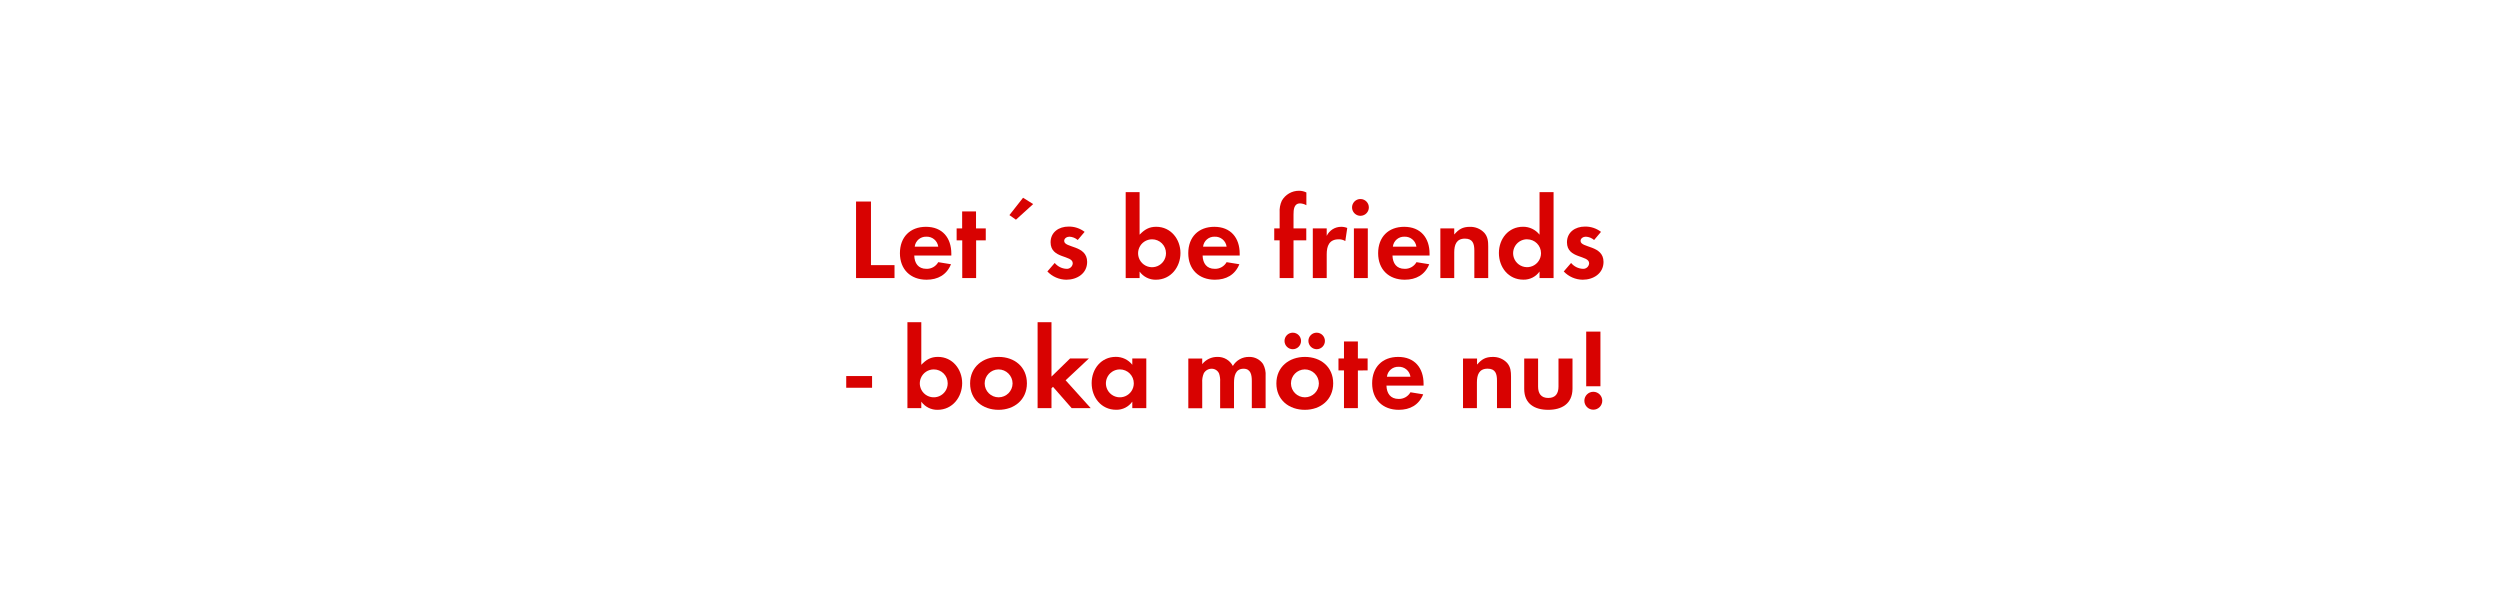
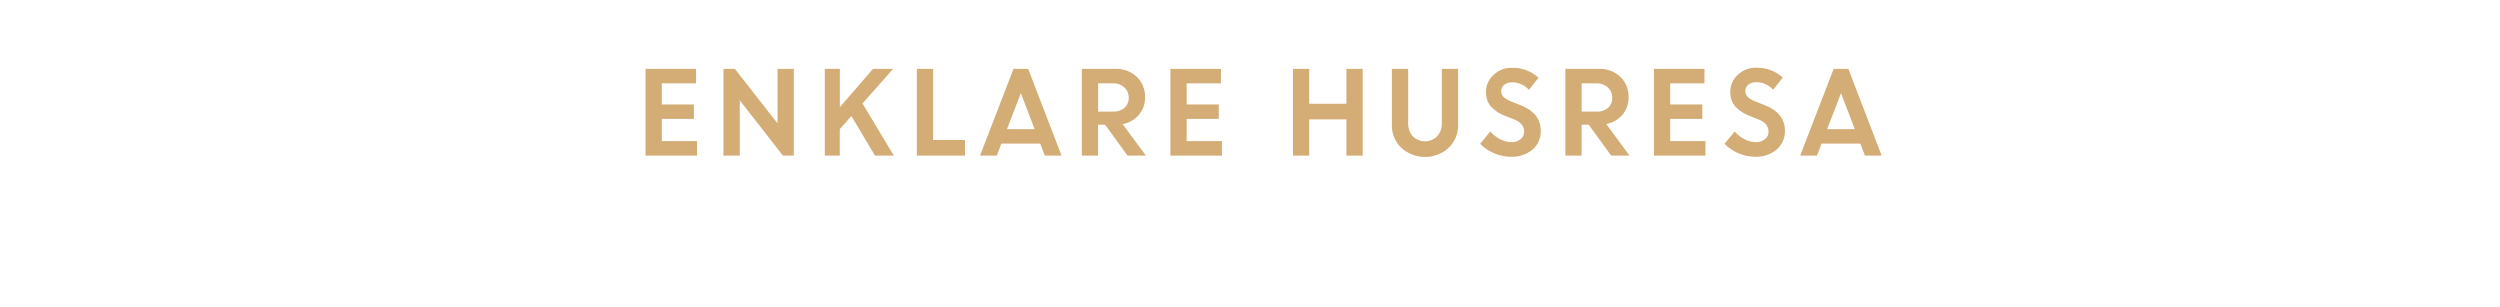
- <svg xmlns="http://www.w3.org/2000/svg" id="Layer_1" data-name="Layer 1" viewBox="0 0 980 240">
+ <svg xmlns="http://www.w3.org/2000/svg" id="Layer_1" data-name="Layer 1" viewBox="0 0 980 120">
  <defs>
-     <style>.cls-1{fill:#d80201;}</style>
+     <style>.cls-1{fill:#d4ac76;}</style>
  </defs>
-   <path class="cls-1" d="M335.57,109V79h5.85v24.93h9.23V109Z" />
-   <path class="cls-1" d="M358.39,100.16c.09,3,1.53,5.22,4.77,5.22a5.1,5.1,0,0,0,4.63-2.61l5,.81c-1.71,4.18-5.17,6.07-9.58,6.07-6.3,0-10.44-4.05-10.44-10.39s4-10.35,10.21-10.35c6.44,0,9.94,4.32,9.94,10.53v.72Zm4.72-7.38a4.42,4.42,0,0,0-4.54,3.91h9.22A4.51,4.51,0,0,0,363.11,92.78Z" />
-   <path class="cls-1" d="M382.64,94.22V109H377.2V94.22H375V89.54h2.16V82.88h5.44v6.66h3.82v4.68Z" />
-   <path class="cls-1" d="M398.25,86.12l-2.56-1.8,5.35-6.8L405,80Z" />
-   <path class="cls-1" d="M418,109.65a10.37,10.37,0,0,1-7.43-3.24l2.88-3.33a6.34,6.34,0,0,0,4.59,2.3,2.3,2.3,0,0,0,2.48-2.16c0-3.33-8.69-1.67-8.69-8.24,0-4,3.29-6.16,7-6.16a10,10,0,0,1,6.34,2.07l-2.7,3.19a5.4,5.4,0,0,0-3.24-1.3c-.94,0-2.07.58-2.07,1.66,0,2.84,9,1.58,9,8.24C426.15,107.22,422.19,109.65,418,109.65Z" />
-   <path class="cls-1" d="M453.11,109.65a7.67,7.67,0,0,1-6.39-3.19V109h-5.45V75.32h5.45V92c1.93-2,3.69-3.1,6.52-3.1,5.72,0,9.5,4.86,9.5,10.3S459,109.65,453.11,109.65Zm-1.49-15.84a5.47,5.47,0,1,0,5.45,5.45A5.44,5.44,0,0,0,451.62,93.81Z" />
-   <path class="cls-1" d="M471.42,100.16c.09,3,1.53,5.22,4.77,5.22a5.13,5.13,0,0,0,4.64-2.61l5,.81c-1.71,4.18-5.18,6.07-9.59,6.07-6.3,0-10.44-4.05-10.44-10.39s4-10.35,10.22-10.35c6.43,0,9.94,4.32,9.94,10.53v.72Zm4.73-7.38a4.42,4.42,0,0,0-4.55,3.91h9.23A4.52,4.52,0,0,0,476.15,92.78Z" />
-   <path class="cls-1" d="M507.06,94.22V109h-5.44V94.22H499.5V89.54h2.12V83.28a9.57,9.57,0,0,1,.85-4.59,7.71,7.71,0,0,1,6.75-3.91,6.41,6.41,0,0,1,2.88.67v5a5.35,5.35,0,0,0-2.47-.72c-2.43,0-2.57,2.52-2.57,4.36v5.45h5v4.68Z" />
-   <path class="cls-1" d="M527.36,94.49a4.79,4.79,0,0,0-2.61-.68c-3.69,0-4.68,2.61-4.68,5.85V109h-5.45V89.54h5.45v2.92a6.26,6.26,0,0,1,5.67-3.55,6.14,6.14,0,0,1,2.38.45Z" />
-   <path class="cls-1" d="M533.48,84.59a3.29,3.29,0,1,1,0-6.57,3.29,3.29,0,0,1,0,6.57ZM530.73,109V89.54h5.45V109Z" />
-   <path class="cls-1" d="M545.85,100.16c.09,3,1.53,5.22,4.77,5.22a5.13,5.13,0,0,0,4.64-2.61l5,.81c-1.71,4.18-5.18,6.07-9.59,6.07-6.3,0-10.44-4.05-10.44-10.39s4-10.35,10.22-10.35c6.43,0,9.94,4.32,9.94,10.53v.72Zm4.73-7.38A4.42,4.42,0,0,0,546,96.69h9.23A4.52,4.52,0,0,0,550.58,92.78Z" />
-   <path class="cls-1" d="M577.94,109V98.22c0-2.65-.59-4.68-3.69-4.68-3.38,0-4.19,2.48-4.19,5.4V109h-5.44V89.54h5.44v2.38c1.8-2.07,3.33-3,6.12-3a7.47,7.47,0,0,1,5.67,2.34c1.4,1.62,1.53,3.37,1.53,5.4V109Z" />
-   <path class="cls-1" d="M603.5,109v-2.56a7.55,7.55,0,0,1-6.35,3.19c-5.85,0-9.58-4.86-9.58-10.44s3.73-10.3,9.45-10.3A8.14,8.14,0,0,1,603.5,92V75.32H609V109Zm-4.86-15.21a5.47,5.47,0,1,0,5.44,5.45A5.44,5.44,0,0,0,598.64,93.81Z" />
-   <path class="cls-1" d="M620.42,109.65a10.37,10.37,0,0,1-7.43-3.24l2.88-3.33a6.34,6.34,0,0,0,4.59,2.3,2.3,2.3,0,0,0,2.48-2.16c0-3.33-8.69-1.67-8.69-8.24,0-4,3.29-6.16,7-6.16a10,10,0,0,1,6.34,2.07l-2.7,3.19a5.4,5.4,0,0,0-3.24-1.3c-.94,0-2.07.58-2.07,1.66,0,2.84,9,1.58,9,8.24C628.56,107.22,624.6,109.65,620.42,109.65Z" />
-   <path class="cls-1" d="M331.72,152v-4.59h10.13V152Z" />
-   <path class="cls-1" d="M367.54,160.65a7.68,7.68,0,0,1-6.39-3.19V160h-5.44v-33.7h5.44V143c1.94-2,3.69-3.1,6.53-3.1,5.71,0,9.49,4.86,9.49,10.3S373.39,160.65,367.54,160.65Zm-1.48-15.84a5.47,5.47,0,1,0,5.44,5.45A5.44,5.44,0,0,0,366.06,144.81Z" />
-   <path class="cls-1" d="M391.44,160.65c-6.21,0-11.16-3.87-11.16-10.35s5-10.39,11.2-10.39,11.07,3.91,11.07,10.35S397.6,160.65,391.44,160.65Zm-.05-15.84a5.47,5.47,0,1,0,5.54,5.49A5.52,5.52,0,0,0,391.39,144.81Z" />
-   <path class="cls-1" d="M420.1,160l-7.33-8.37-.59.59V160h-5.44v-33.7h5.44v21.33l7.29-7.11h7.38l-9.13,8.55L427.57,160Z" />
-   <path class="cls-1" d="M443.86,160v-2.56a7.53,7.53,0,0,1-6.34,3.19c-5.85,0-9.59-4.86-9.59-10.44s3.74-10.3,9.45-10.3a8.12,8.12,0,0,1,6.48,3.1v-2.47h5.49V160ZM439,144.81a5.47,5.47,0,1,0,5.45,5.45A5.44,5.44,0,0,0,439,144.81Z" />
-   <path class="cls-1" d="M490.71,160V149.36c0-2.3-.36-4.82-3.24-4.82-3.2,0-3.74,2.93-3.74,5.49v10h-5.44V149.67a8.58,8.58,0,0,0-.41-3.24,3.14,3.14,0,0,0-2.92-1.89,3.54,3.54,0,0,0-3.06,1.76,8,8,0,0,0-.63,3.73v10h-5.45V140.54h5.45v2.2a7.49,7.49,0,0,1,5.94-2.83,6.61,6.61,0,0,1,6.07,3.55,7.2,7.2,0,0,1,6.39-3.55,6.4,6.4,0,0,1,5.45,2.79,8.55,8.55,0,0,1,1,4.72V160Z" />
-   <path class="cls-1" d="M511.5,160.65c-6.21,0-11.16-3.87-11.16-10.35s5-10.39,11.2-10.39,11.07,3.91,11.07,10.35S517.66,160.65,511.5,160.65Zm-4.73-23.76a3.24,3.24,0,0,1,0-6.48,3.24,3.24,0,1,1,0,6.48Zm4.68,7.92A5.47,5.47,0,1,0,517,150.3,5.52,5.52,0,0,0,511.45,144.81Zm4.68-7.92a3.29,3.29,0,0,1-3.24-3.24,3.24,3.24,0,1,1,3.24,3.24Z" />
-   <path class="cls-1" d="M532.29,145.22V160h-5.45v-14.8h-2.16v-4.68h2.16v-6.66h5.45v6.66h3.82v4.68Z" />
-   <path class="cls-1" d="M543.49,151.16c.09,3,1.53,5.22,4.77,5.22a5.13,5.13,0,0,0,4.64-2.61l5,.81c-1.71,4.18-5.17,6.07-9.58,6.07-6.3,0-10.44-4.05-10.44-10.39s4-10.35,10.22-10.35c6.43,0,9.94,4.32,9.94,10.53v.72Zm4.72-7.38a4.42,4.42,0,0,0-4.54,3.91h9.23A4.52,4.52,0,0,0,548.21,143.78Z" />
-   <path class="cls-1" d="M586.82,160v-10.8c0-2.65-.58-4.68-3.69-4.68-3.37,0-4.18,2.48-4.18,5.4V160H573.5V140.54H579v2.38c1.8-2.07,3.33-3,6.12-3a7.48,7.48,0,0,1,5.67,2.34c1.39,1.62,1.53,3.37,1.53,5.4V160Z" />
-   <path class="cls-1" d="M606.89,160.65c-5.35,0-9.4-2.38-9.4-8.19V140.54h5.44v11c0,2.66,1.13,4.46,4,4.46s4-1.8,4-4.46v-11h5.49v11.92C616.34,158.27,612.25,160.65,606.89,160.65Z" />
-   <path class="cls-1" d="M624.58,160.6a3.51,3.51,0,1,1,3.51-3.5A3.51,3.51,0,0,1,624.58,160.6Zm-2.79-9.17V130h5.58v21.42Z" />
+   <path class="cls-1" d="M272,46.61H259.43v8.71h13.82V61h-20.2V27h19.8v5.67H259.43v8.28H272Z" />
+   <path class="cls-1" d="M283.59,61V27h4.47L304.8,48.38V27h6.38V61h-4.27L290,39.35V61Z" />
+   <path class="cls-1" d="M323.32,61V27h5.9V42l13-15h7.88l-12,13.57L350.38,61H343l-9.26-15.53-4.55,5.15V61Z" />
+   <path class="cls-1" d="M359.4,61V27h6.38V54.88h12.5V61Z" />
+   <path class="cls-1" d="M384.17,61l13.12-34h5.76l13.07,34h-6.56l-1.81-4.71H392.54L390.73,61Zm16-24.49-5.44,14.11h10.85Z" />
+   <path class="cls-1" d="M424.08,61V27h13.31a11.46,11.46,0,0,1,8.19,3.09,10.59,10.59,0,0,1,3.27,8.06,10.2,10.2,0,0,1-2.44,6.9,11,11,0,0,1-6.34,3.62L449.2,61H442l-8.82-12.14h-2.75V61ZM436.4,32.66h-5.94V43.75h5.94a6.27,6.27,0,0,0,4.42-1.51,5.05,5.05,0,0,0,1.65-3.92,5.36,5.36,0,0,0-1.69-4A6.08,6.08,0,0,0,436.4,32.66Z" />
+   <path class="cls-1" d="M477.76,46.61H465.17v8.71H479V61h-20.2V27h19.8v5.67H465.17v8.28h12.59Z" />
+   <path class="cls-1" d="M527.79,61V46.79H513.22V61h-6.38V27h6.38V40.67h14.57V27h6.38V61Z" />
+   <path class="cls-1" d="M567.89,57.94a13.85,13.85,0,0,1-18.61,0,12,12,0,0,1-3.67-9V27H552V48.11a7.8,7.8,0,0,0,1.75,5.25,6.77,6.77,0,0,0,9.69,0,7.65,7.65,0,0,0,1.76-5.18V27h6.38v22A12.06,12.06,0,0,1,567.89,57.94Z" />
+   <path class="cls-1" d="M592.13,61.44a16.38,16.38,0,0,1-6.41-1.34,16.86,16.86,0,0,1-5.51-3.72l4-4.85a12,12,0,0,0,3.75,3,9.49,9.49,0,0,0,4.48,1.19,5.48,5.48,0,0,0,3.62-1.16,3.67,3.67,0,0,0,1.42-2.94q0-3.18-3.74-4.72L590,45.42a14.63,14.63,0,0,1-5.65-3.75,8.65,8.65,0,0,1-1.83-5.78,8.82,8.82,0,0,1,2.89-6.46,9.86,9.86,0,0,1,7.21-2.84,14.63,14.63,0,0,1,10.47,3.89l-3.75,4.74a8.76,8.76,0,0,0-6.72-2.95,4.49,4.49,0,0,0-3,1,3,3,0,0,0-1.15,2.39,3.2,3.2,0,0,0,.9,2.34,9.11,9.11,0,0,0,2.92,1.75l4,1.59c5,2,7.61,5.29,7.71,9.82a9.53,9.53,0,0,1-3.2,7.44A12.41,12.41,0,0,1,592.13,61.44Z" />
+   <path class="cls-1" d="M613.63,61V27h13.31a11.46,11.46,0,0,1,8.19,3.09,10.59,10.59,0,0,1,3.27,8.06A10.2,10.2,0,0,1,636,45a11,11,0,0,1-6.34,3.62L638.75,61h-7.17l-8.82-12.14H620V61ZM626,32.66H620V43.75H626a6.27,6.27,0,0,0,4.42-1.51A5.05,5.05,0,0,0,632,38.32a5.36,5.36,0,0,0-1.69-4A6.08,6.08,0,0,0,626,32.66Z" />
+   <path class="cls-1" d="M667.31,46.61H654.72v8.71h13.82V61h-20.2V27h19.81v5.67H654.72v8.28h12.59Z" />
+   <path class="cls-1" d="M687.92,61.44a16.46,16.46,0,0,1-6.42-1.34,16.92,16.92,0,0,1-5.5-3.72l4-4.85a12.27,12.27,0,0,0,3.75,3,9.55,9.55,0,0,0,4.48,1.19,5.49,5.49,0,0,0,3.63-1.16,3.66,3.66,0,0,0,1.41-2.94q0-3.18-3.73-4.72l-3.79-1.52a14.55,14.55,0,0,1-5.65-3.75,8.65,8.65,0,0,1-1.83-5.78,8.84,8.84,0,0,1,2.88-6.46,9.9,9.9,0,0,1,7.22-2.84,14.67,14.67,0,0,1,10.47,3.89l-3.76,4.74a8.73,8.73,0,0,0-6.71-2.95,4.54,4.54,0,0,0-3.06,1,3,3,0,0,0-1.14,2.39A3.19,3.19,0,0,0,685.1,38,9.22,9.22,0,0,0,688,39.73l4,1.59q7.56,3,7.7,9.82a9.5,9.5,0,0,1-3.2,7.44A12.36,12.36,0,0,1,687.92,61.44Z" />
+   <path class="cls-1" d="M705.68,61l13.11-34h5.76l13.07,34h-6.56l-1.8-4.71H714.05L712.23,61Zm16-24.49-5.44,14.11h10.84Z" />
</svg>
